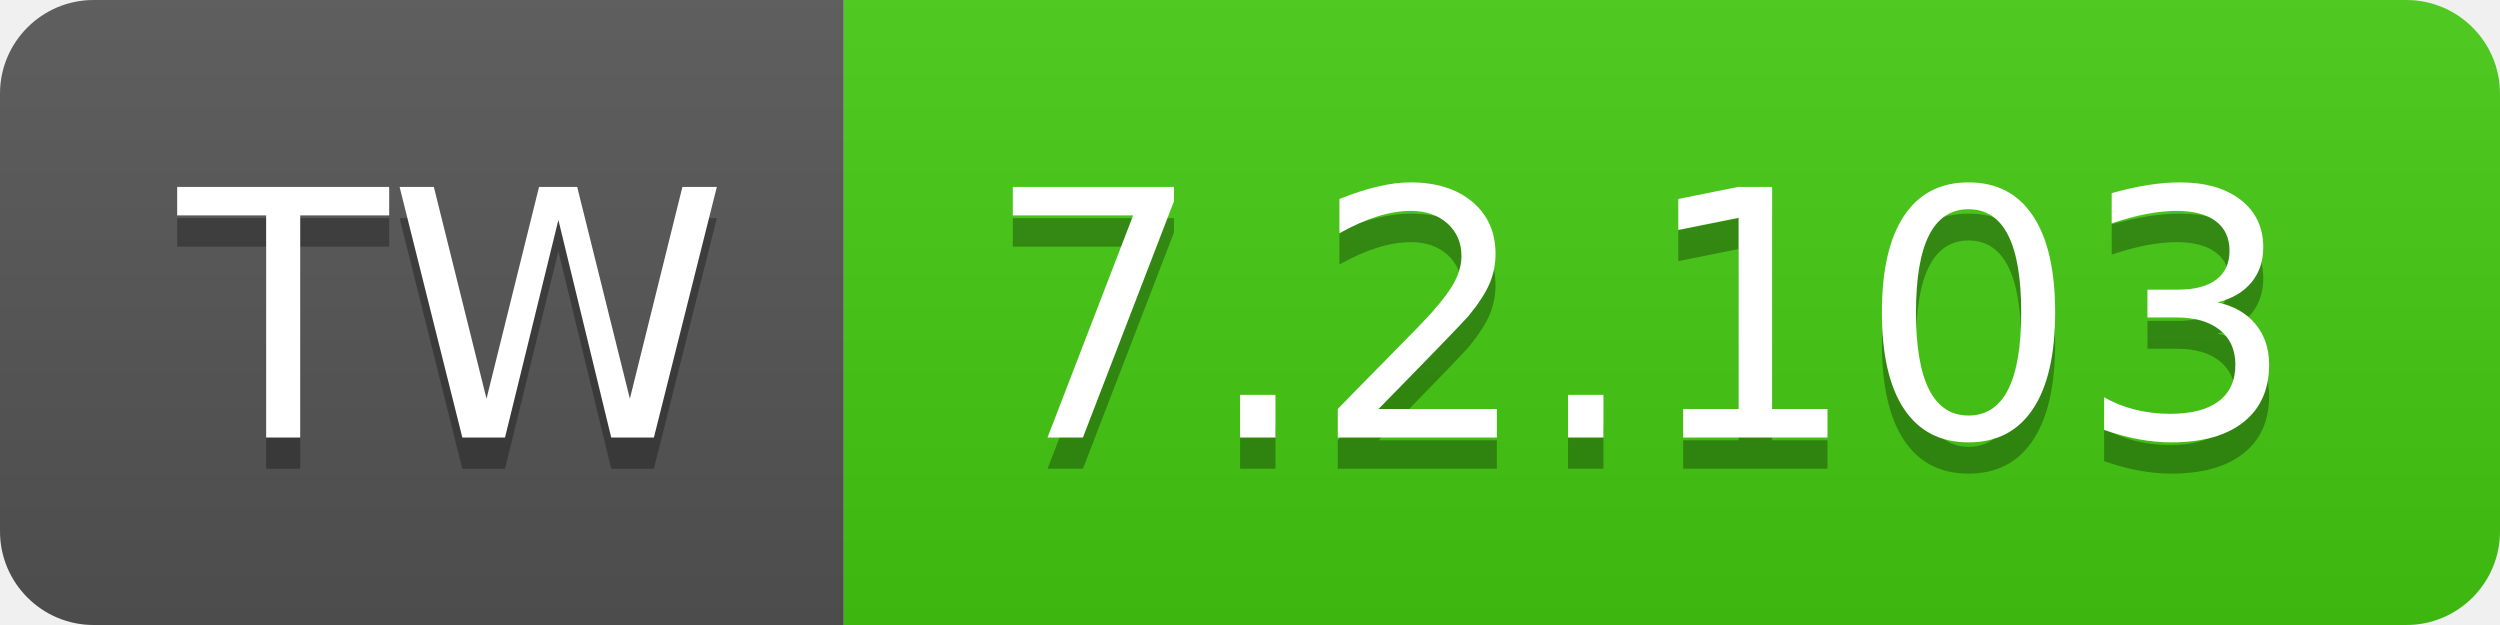
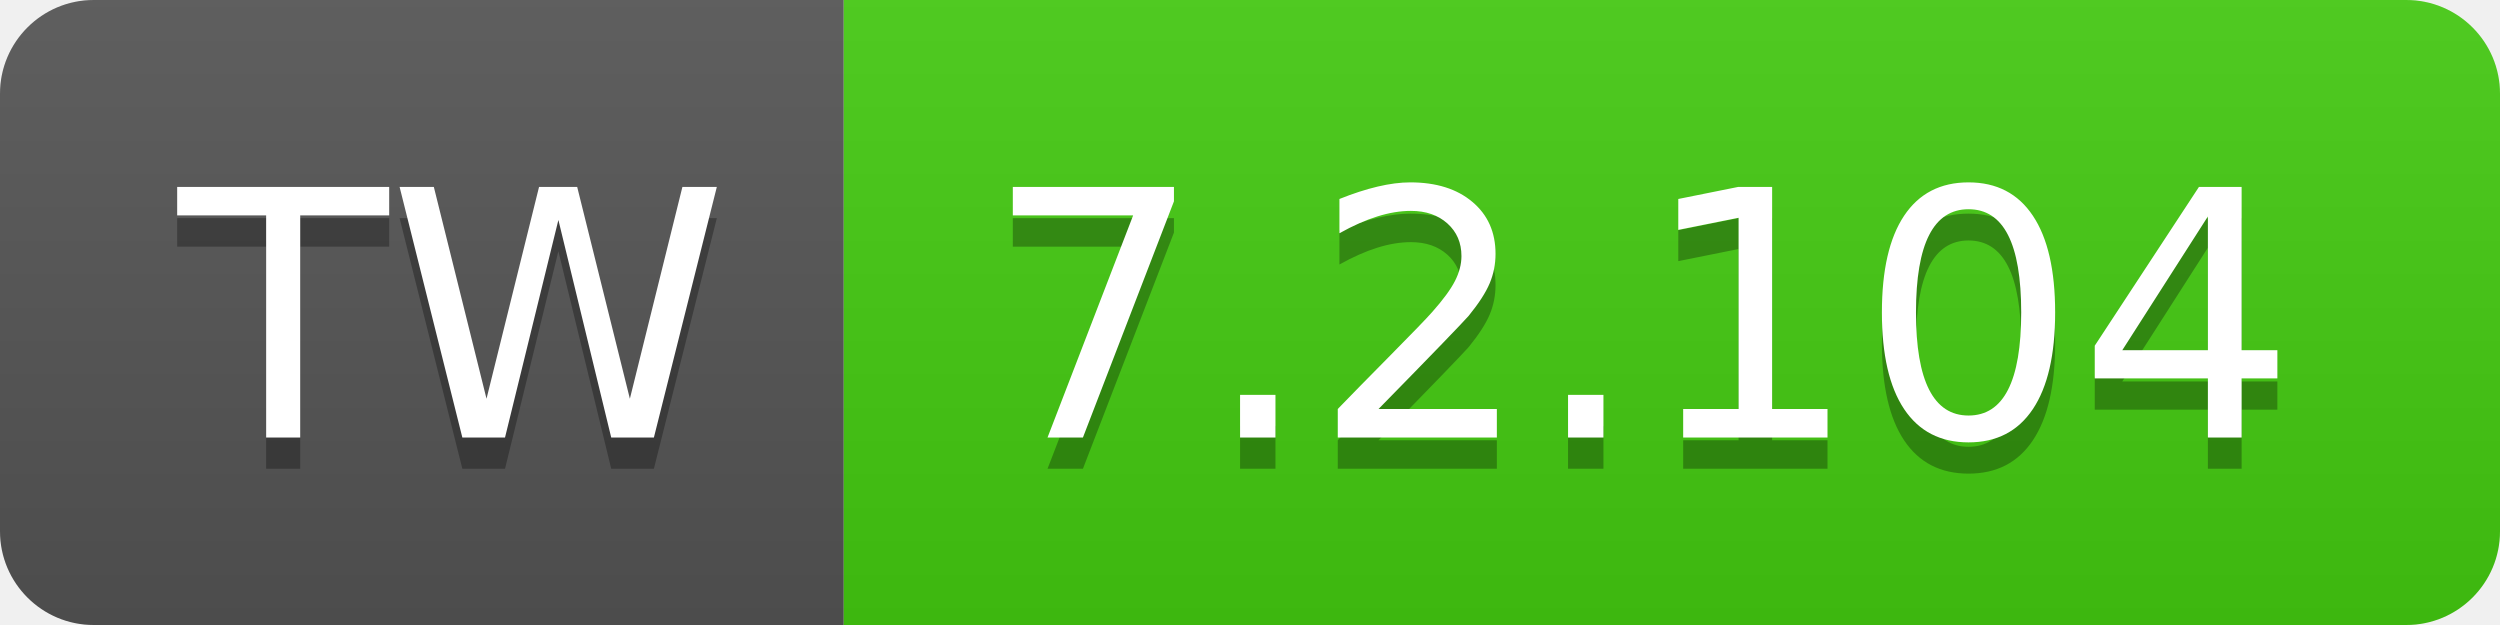
- <svg xmlns="http://www.w3.org/2000/svg" width="80" height="20" role="img" aria-label="TW: 7.2.103">
+ <svg xmlns="http://www.w3.org/2000/svg" width="80" height="20" role="img" aria-label="TW: 7.2.104">
  <linearGradient id="s" x2="0" y2="100%">
    <stop offset="0" stop-color="#bbb" stop-opacity=".1" />
    <stop offset="1" stop-opacity=".1" />
  </linearGradient>
  <clipPath id="r">
    <rect width="80" height="20" rx="3" fill="#fff" />
  </clipPath>
  <g clip-path="url(#r)">
    <rect width="27" height="20" fill="#555" />
    <rect x="27" width="53" height="20" fill="#4c1" />
    <rect width="80" height="20" fill="url(#s)" />
  </g>
  <g fill="#fff" text-anchor="middle" font-family="Verdana,Geneva,DejaVu Sans,sans-serif" text-rendering="geometricPrecision" font-size="110">
    <text aria-hidden="true" x="145" y="150" fill="#010101" fill-opacity=".3" transform="scale(.1)" textLength="170">TW</text>
    <text x="145" y="140" transform="scale(.1)" fill="#fff" textLength="170">TW</text>
-     <text aria-hidden="true" x="525" y="150" fill="#010101" fill-opacity=".3" transform="scale(.1)" textLength="430">7.2.103</text>
-     <text x="525" y="140" transform="scale(.1)" fill="#fff" textLength="430">7.2.103</text>
+     <text aria-hidden="true" x="525" y="150" fill="#010101" fill-opacity=".3" transform="scale(.1)" textLength="430">7.2.104</text>
+     <text x="525" y="140" transform="scale(.1)" fill="#fff" textLength="430">7.2.104</text>
  </g>
</svg>
